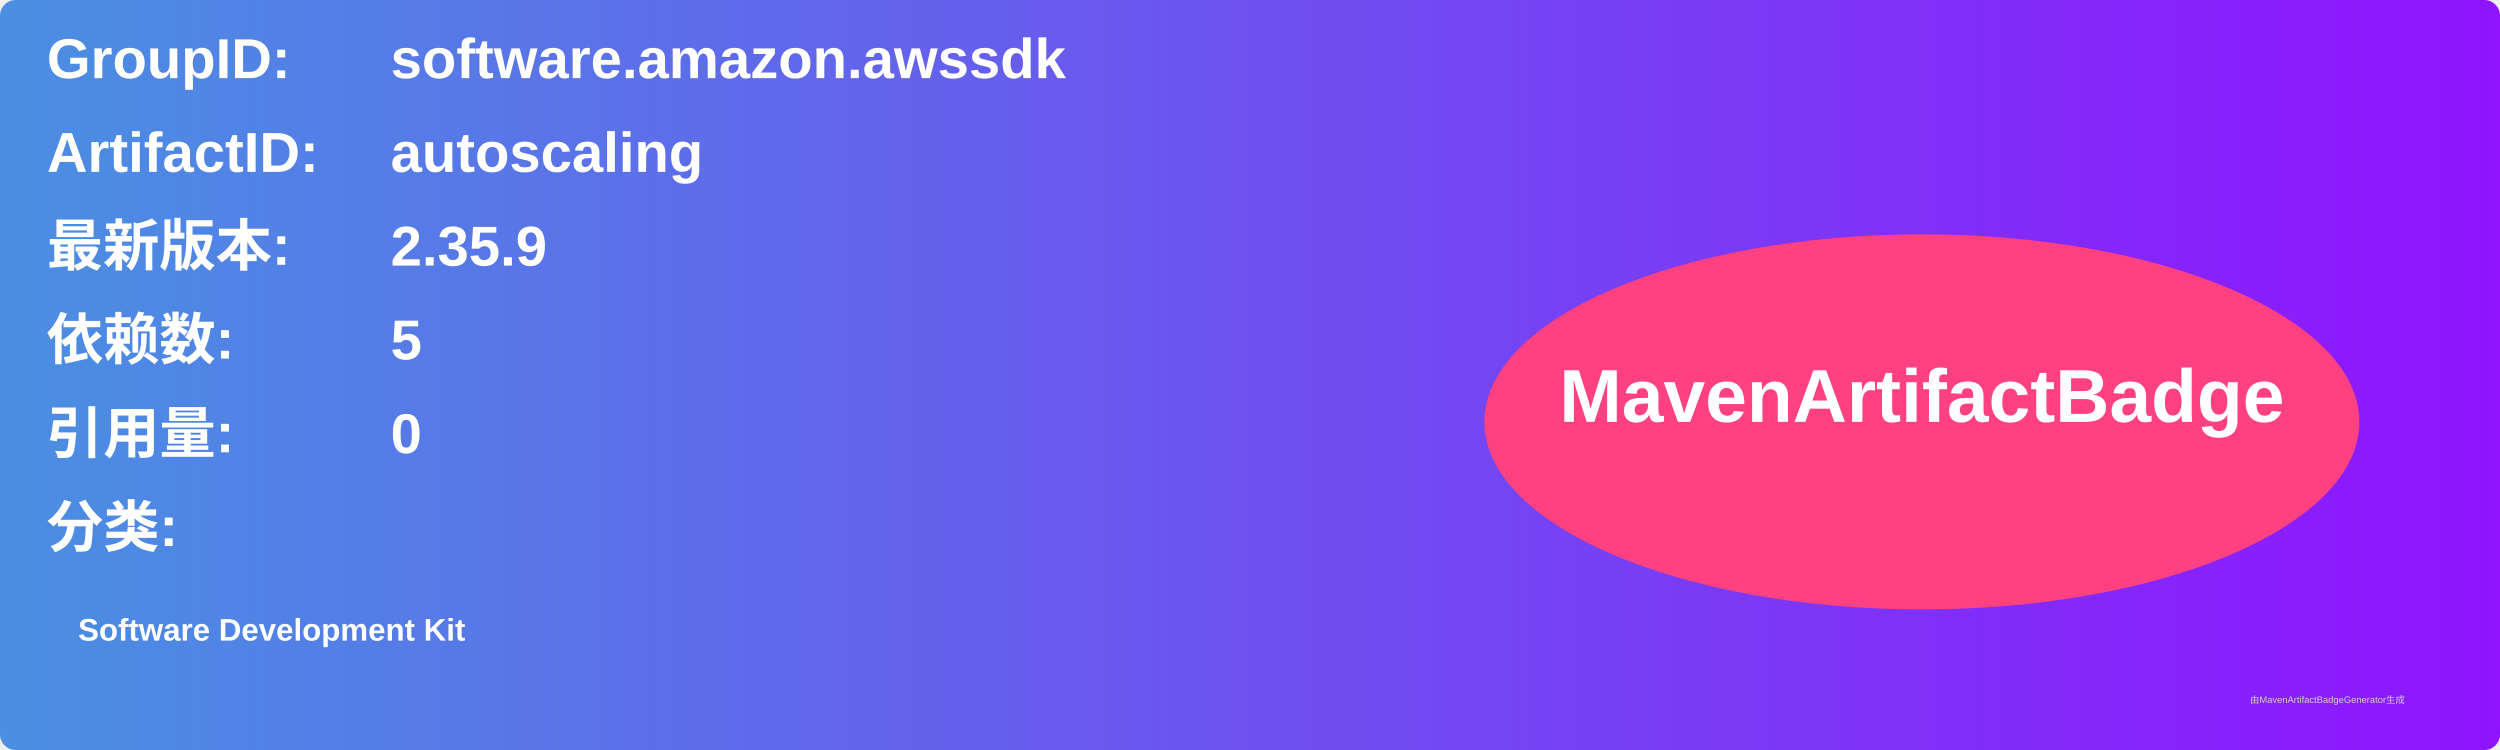
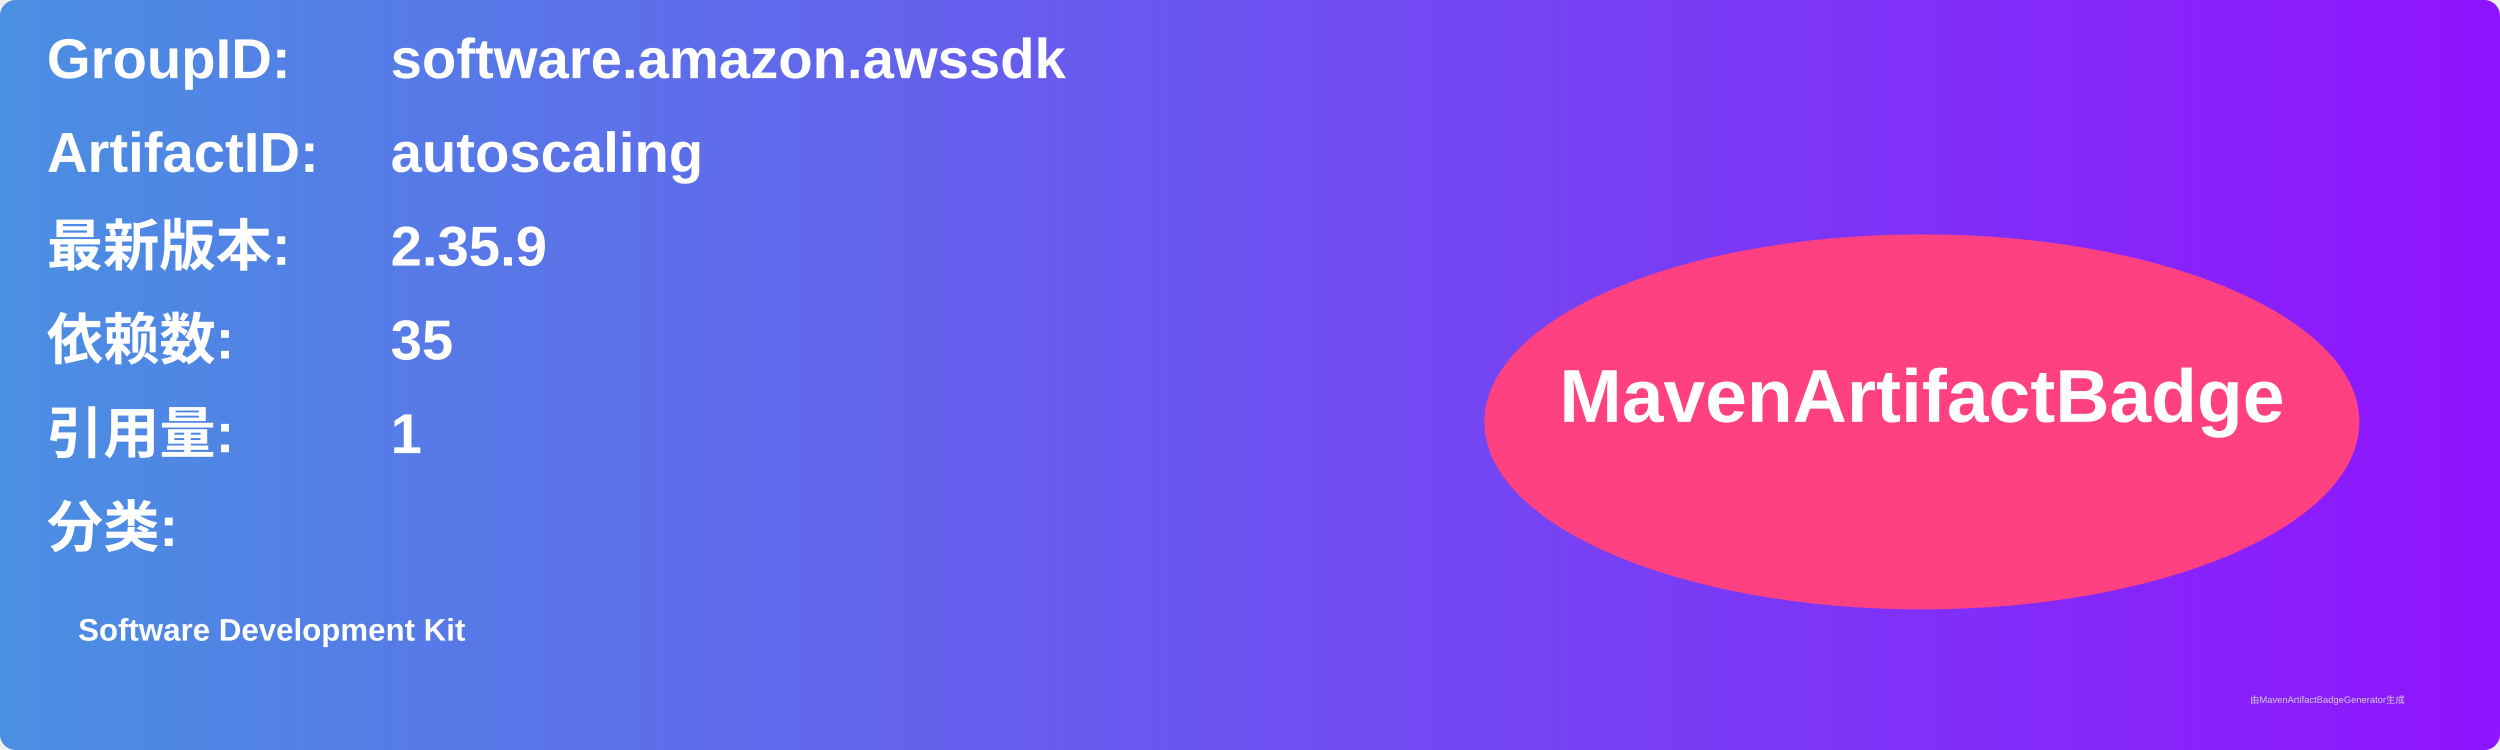
<svg xmlns="http://www.w3.org/2000/svg" width="800" height="240" viewBox="0 0 800 240">
  <linearGradient id="grad" x1="0%" y1="0%" x2="100%" y2="0%">
    <stop offset="0%" stop-color="#4a90e2" />
    <stop offset="100%" stop-color="#9013fe" />
  </linearGradient>
  <rect width="100%" height="100%" rx="5" ry="5" fill="url(#grad)" />
  <g transform="translate(15, 15)">
    <text x="0" y="10" font-family="Arial" font-size="18" fill="white" font-weight="bold" width="260">GroupID:</text>
    <text x="110" y="10" font-family="Arial" font-size="18" fill="white" font-weight="bold" width="460">software.amazon.awssdk</text>
    <text x="0" y="40" font-family="Arial" font-size="18" fill="white" font-weight="bold" width="260">ArtifactID:</text>
    <text x="110" y="40" font-family="Arial" font-size="18" fill="white" font-weight="bold" width="460">autoscaling</text>
    <text x="0" y="70" font-family="Arial" font-size="18" fill="white" font-weight="bold">最新版本:</text>
    <text x="110" y="70" font-family="Arial" font-size="18" fill="white" font-weight="bold">
      <tspan font-weight="bold">2.35.9</tspan>
    </text>
    <text x="0" y="100" font-family="Arial" font-size="18" fill="white" font-weight="bold">依赖数: </text>
    <text x="110" y="100" font-family="Arial" font-size="18" fill="white">
-       <tspan font-weight="bold">5</tspan>
+       <tspan font-weight="bold">35</tspan>
    </text>
    <text x="0" y="130" font-family="Arial" font-size="18" fill="white" font-weight="bold">引用量: </text>
    <text x="110" y="130" font-family="Arial" font-size="18" fill="white">
-       <tspan font-weight="bold">0</tspan>
+       <tspan font-weight="bold">1</tspan>
    </text>
    <text x="0" y="160" font-family="Arial" font-size="18" fill="white" font-weight="bold">分类:</text>
    <text x="10" y="190" font-family="Arial" font-size="10" fill="white">
      <tspan font-weight="bold">Software Development Kit</tspan>
    </text>
    <ellipse cx="600" cy="120" rx="140" ry="60" fill="#ff4081" />
    <text x="600" y="120" text-anchor="middle" font-family="Arial" font-size="24" fill="white" font-weight="bold">MavenArtifactBadge</text>
  </g>
  <text x="720" y="225" font-family="Arial" font-size="3" fill="#d0d0d0">由MavenArtifactBadgeGenerator生成</text>
</svg>
